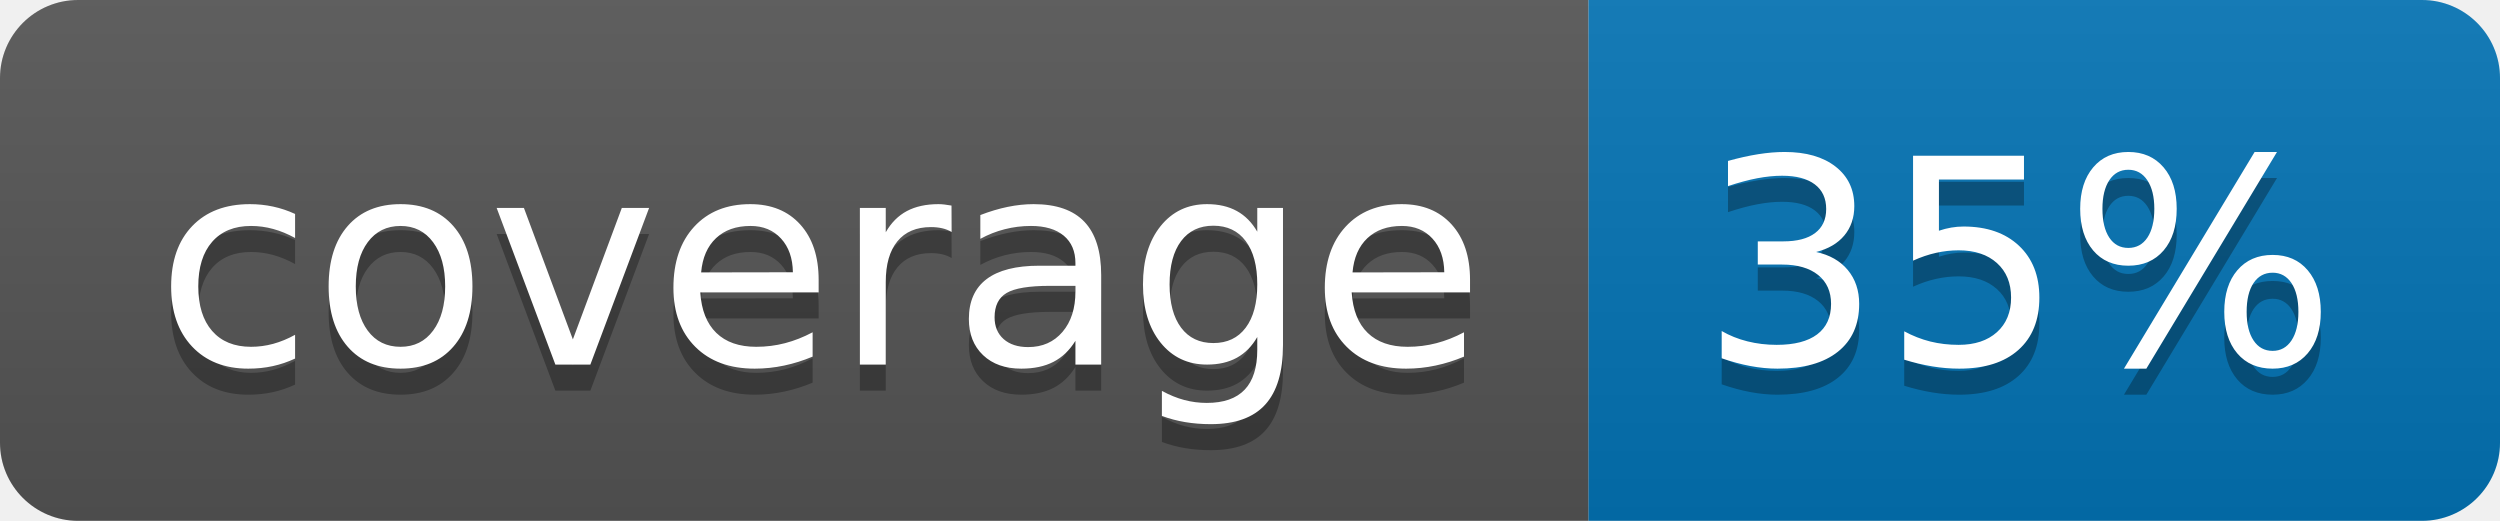
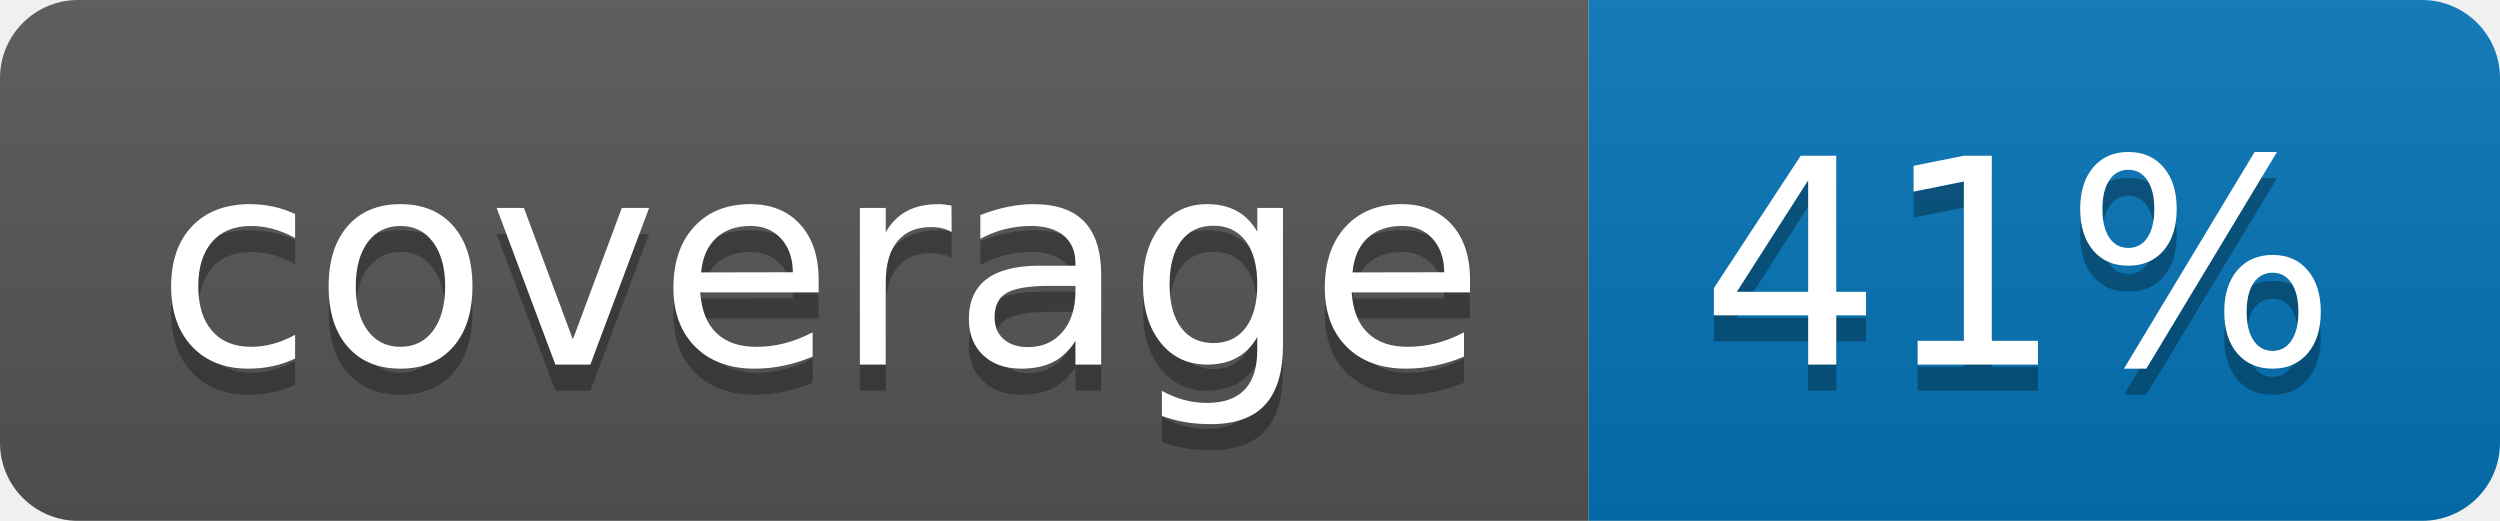
<svg xmlns="http://www.w3.org/2000/svg" width="96" height="20">
  <linearGradient id="b" x2="0" y2="100%">
    <stop offset="0" stop-color="#bbb" stop-opacity=".1" />
    <stop offset="1" stop-opacity=".1" />
  </linearGradient>
  <clipPath id="a">
    <rect width="96" height="20" rx="3" fill="#fff" />
  </clipPath>
  <g clip-path="url(#a)">
    <path fill="#555" d="M0 0h61v20H0z" />
    <path fill="#0374B5" d="M61 0h35v20H61z" />
    <path fill="url(#b)" d="M0 0h96v20H0z" />
  </g>
  <g fill="#fff" text-anchor="middle" font-family="DejaVu Sans,Verdana,Geneva,sans-serif" font-size="110">
    <text x="315" y="150" fill="#010101" fill-opacity=".3" transform="scale(.1)" textLength="510">coverage</text>
    <text x="315" y="140" transform="scale(.1)" textLength="510">coverage</text>
-     <text x="775" y="150" fill="#010101" fill-opacity=".3" transform="scale(.1)" textLength="250">35%</text>
-     <text x="775" y="140" transform="scale(.1)" textLength="250">35%</text>
+     <text x="775" y="150" fill="#010101" fill-opacity=".3" transform="scale(.1)" textLength="250">41%</text>
+     <text x="775" y="140" transform="scale(.1)" textLength="250">41%</text>
  </g>
</svg>
